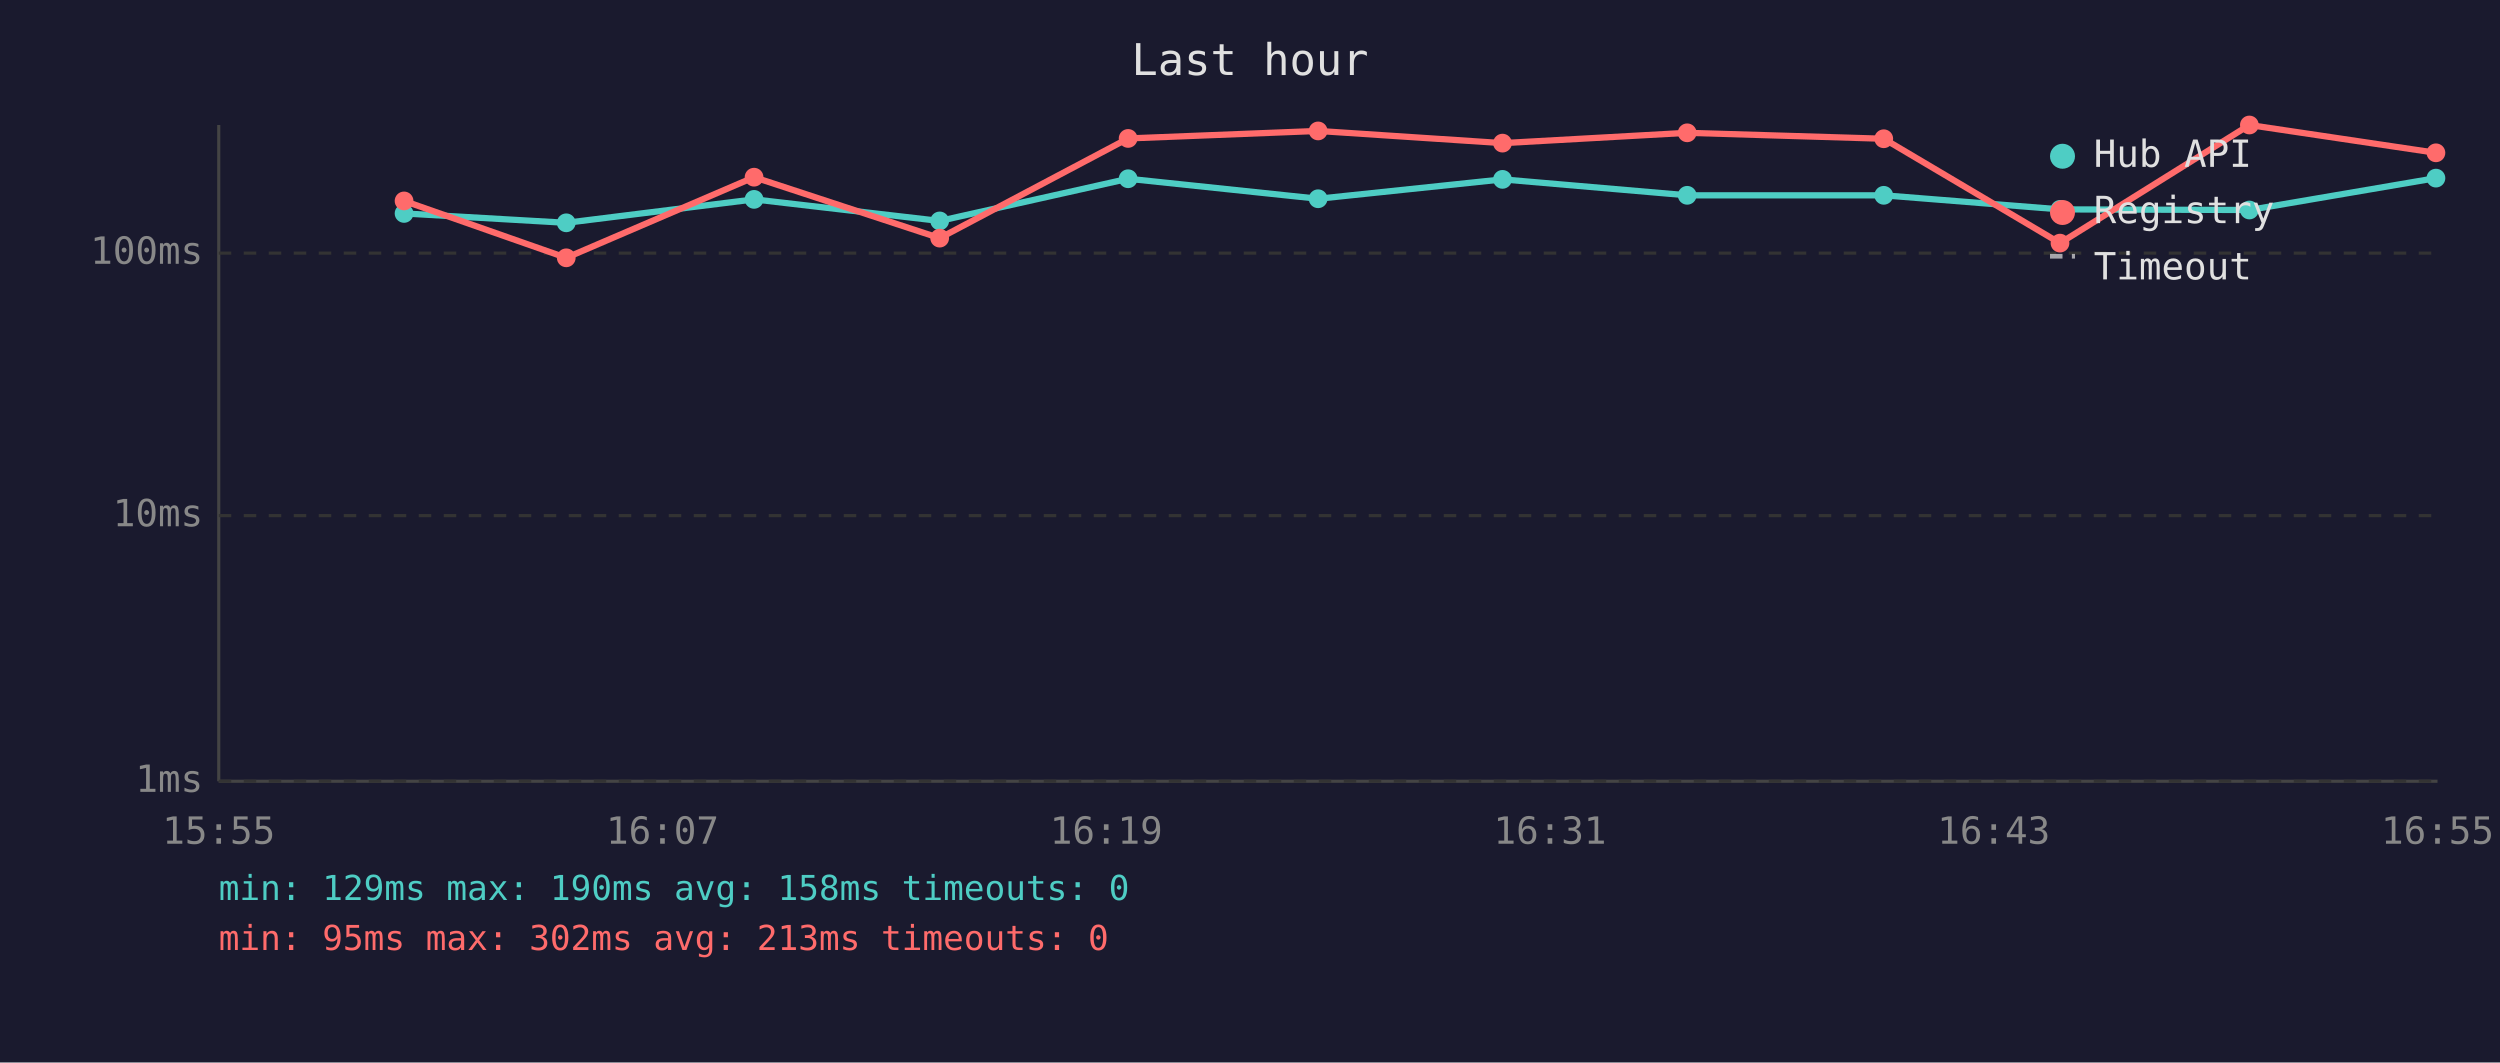
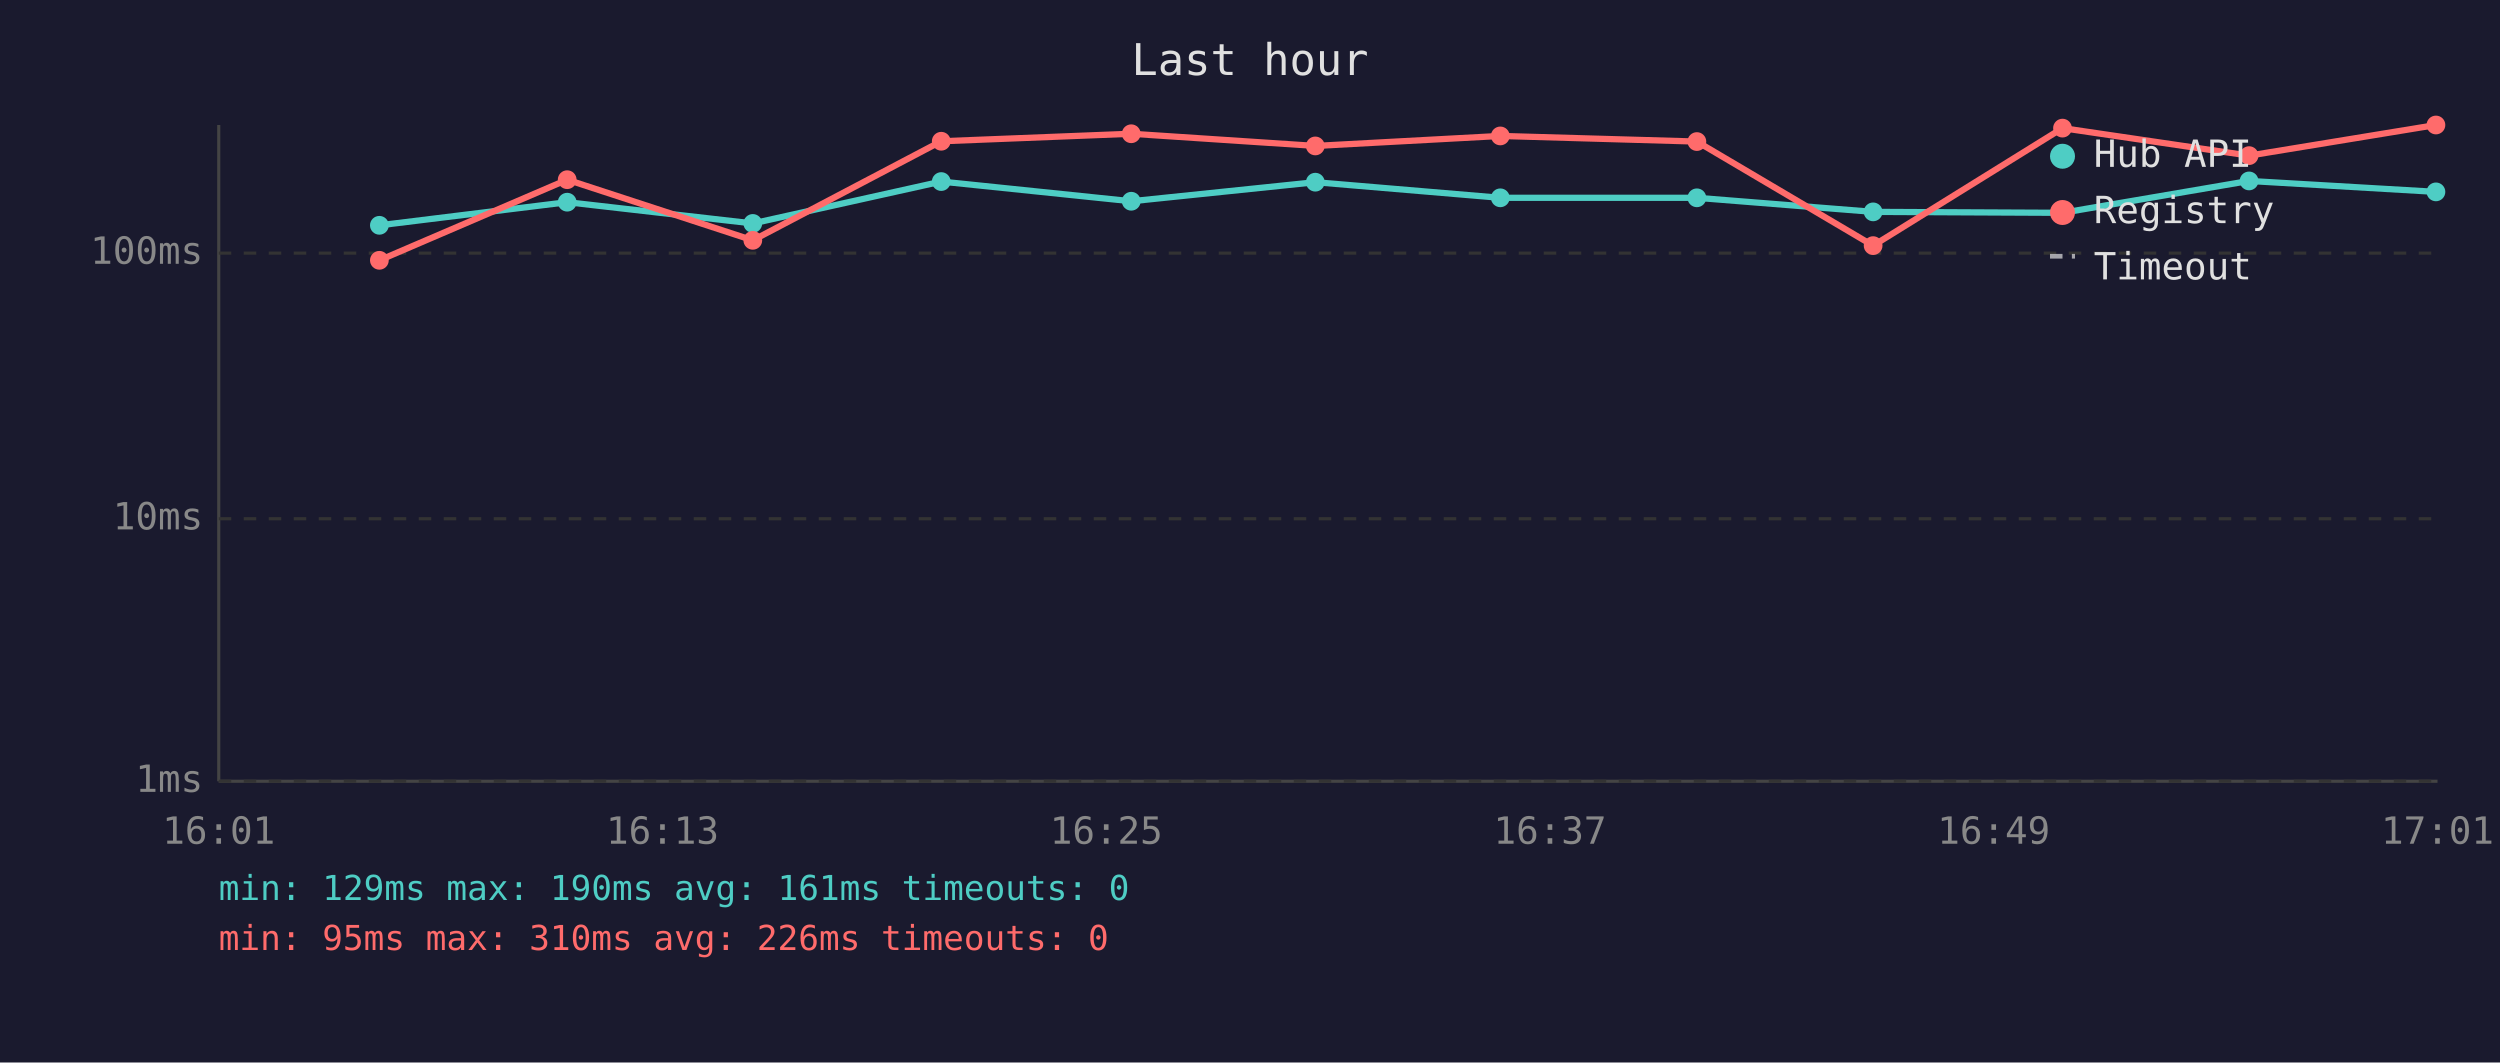
<svg xmlns="http://www.w3.org/2000/svg" viewBox="0 0 800 340" font-family="monospace" font-size="12">
  <rect width="800" height="340" fill="#1a1a2e" />
  <text x="400" y="24" fill="#e0e0e0" font-size="14" text-anchor="middle">Last hour</text>
  <line x1="70" y1="40" x2="70" y2="250" stroke="#444" stroke-width="1" />
  <line x1="70" y1="250" x2="780" y2="250" stroke="#444" stroke-width="1" />
  <line x1="70" y1="250" x2="780" y2="250" stroke="#333" stroke-width="1" stroke-dasharray="4" />
  <text x="65" y="250" fill="#888" text-anchor="end" dominant-baseline="middle">1ms</text>
-   <line x1="70" y1="165" x2="780" y2="165" stroke="#333" stroke-width="1" stroke-dasharray="4" />
-   <text x="65" y="165" fill="#888" text-anchor="end" dominant-baseline="middle">10ms</text>
+   <line x1="70" y1="166" x2="780" y2="166" stroke="#333" stroke-width="1" stroke-dasharray="4" />
+   <text x="65" y="166" fill="#888" text-anchor="end" dominant-baseline="middle">10ms</text>
  <line x1="70" y1="81" x2="780" y2="81" stroke="#333" stroke-width="1" stroke-dasharray="4" />
  <text x="65" y="81" fill="#888" text-anchor="end" dominant-baseline="middle">100ms</text>
-   <text x="70" y="270" fill="#888" text-anchor="middle">15:55</text>
-   <text x="212" y="270" fill="#888" text-anchor="middle">16:07</text>
-   <text x="354" y="270" fill="#888" text-anchor="middle">16:19</text>
-   <text x="496" y="270" fill="#888" text-anchor="middle">16:31</text>
-   <text x="638" y="270" fill="#888" text-anchor="middle">16:43</text>
-   <text x="780" y="270" fill="#888" text-anchor="middle">16:55</text>
-   <polyline points="129.3,68.3 181.2,71.3 241.3,63.8 300.7,70.7 361.0,57.2 421.8,63.6 480.8,57.4 539.9,62.5 602.8,62.5 659.2,67.0 719.8,67.2 779.5,57.0" fill="none" stroke="#4ecdc4" stroke-width="2" opacity="1" />
-   <circle cx="129.3" cy="68.3" r="3" fill="#4ecdc4" />
-   <circle cx="181.2" cy="71.3" r="3" fill="#4ecdc4" />
-   <circle cx="241.3" cy="63.8" r="3" fill="#4ecdc4" />
-   <circle cx="300.7" cy="70.7" r="3" fill="#4ecdc4" />
-   <circle cx="361.0" cy="57.2" r="3" fill="#4ecdc4" />
-   <circle cx="421.8" cy="63.6" r="3" fill="#4ecdc4" />
-   <circle cx="480.8" cy="57.4" r="3" fill="#4ecdc4" />
-   <circle cx="539.9" cy="62.5" r="3" fill="#4ecdc4" />
-   <circle cx="602.8" cy="62.5" r="3" fill="#4ecdc4" />
-   <circle cx="659.2" cy="67.0" r="3" fill="#4ecdc4" />
-   <circle cx="719.8" cy="67.2" r="3" fill="#4ecdc4" />
-   <circle cx="779.5" cy="57.0" r="3" fill="#4ecdc4" />
-   <polyline points="129.3,64.3 181.2,82.5 241.3,56.7 300.7,76.2 361.0,44.3 421.8,41.9 480.8,45.8 539.9,42.5 602.8,44.4 659.2,77.8 719.8,40.0 779.5,48.9" fill="none" stroke="#ff6b6b" stroke-width="2" opacity="1" />
-   <circle cx="129.3" cy="64.3" r="3" fill="#ff6b6b" />
-   <circle cx="181.2" cy="82.5" r="3" fill="#ff6b6b" />
-   <circle cx="241.3" cy="56.7" r="3" fill="#ff6b6b" />
-   <circle cx="300.7" cy="76.2" r="3" fill="#ff6b6b" />
-   <circle cx="361.0" cy="44.3" r="3" fill="#ff6b6b" />
-   <circle cx="421.8" cy="41.9" r="3" fill="#ff6b6b" />
-   <circle cx="480.8" cy="45.8" r="3" fill="#ff6b6b" />
-   <circle cx="539.9" cy="42.5" r="3" fill="#ff6b6b" />
-   <circle cx="602.8" cy="44.4" r="3" fill="#ff6b6b" />
-   <circle cx="659.2" cy="77.8" r="3" fill="#ff6b6b" />
-   <circle cx="719.8" cy="40.0" r="3" fill="#ff6b6b" />
-   <circle cx="779.5" cy="48.9" r="3" fill="#ff6b6b" />
+   <text x="70" y="270" fill="#888" text-anchor="middle">16:01</text>
+   <text x="212" y="270" fill="#888" text-anchor="middle">16:13</text>
+   <text x="354" y="270" fill="#888" text-anchor="middle">16:25</text>
+   <text x="496" y="270" fill="#888" text-anchor="middle">16:37</text>
+   <text x="638" y="270" fill="#888" text-anchor="middle">16:49</text>
+   <text x="780" y="270" fill="#888" text-anchor="middle">17:01</text>
+   <polyline points="121.4,72.1 181.5,64.7 240.9,71.5 301.2,58.1 362.0,64.4 420.9,58.3 480.1,63.3 543.0,63.3 599.4,67.8 660.0,68.1 719.7,57.9 779.5,61.4" fill="none" stroke="#4ecdc4" stroke-width="2" opacity="1" />
+   <circle cx="121.4" cy="72.1" r="3" fill="#4ecdc4" />
+   <circle cx="181.5" cy="64.7" r="3" fill="#4ecdc4" />
+   <circle cx="240.9" cy="71.5" r="3" fill="#4ecdc4" />
+   <circle cx="301.2" cy="58.1" r="3" fill="#4ecdc4" />
+   <circle cx="362.0" cy="64.4" r="3" fill="#4ecdc4" />
+   <circle cx="420.9" cy="58.3" r="3" fill="#4ecdc4" />
+   <circle cx="480.1" cy="63.3" r="3" fill="#4ecdc4" />
+   <circle cx="543.0" cy="63.3" r="3" fill="#4ecdc4" />
+   <circle cx="599.4" cy="67.8" r="3" fill="#4ecdc4" />
+   <circle cx="660.0" cy="68.1" r="3" fill="#4ecdc4" />
+   <circle cx="719.7" cy="57.9" r="3" fill="#4ecdc4" />
+   <circle cx="779.5" cy="61.4" r="3" fill="#4ecdc4" />
+   <polyline points="121.4,83.3 181.5,57.5 240.9,76.9 301.2,45.2 362.0,42.8 420.9,46.7 480.1,43.5 543.0,45.3 599.4,78.6 660.0,41.0 719.7,49.8 779.5,40.0" fill="none" stroke="#ff6b6b" stroke-width="2" opacity="1" />
+   <circle cx="121.4" cy="83.3" r="3" fill="#ff6b6b" />
+   <circle cx="181.5" cy="57.5" r="3" fill="#ff6b6b" />
+   <circle cx="240.9" cy="76.9" r="3" fill="#ff6b6b" />
+   <circle cx="301.2" cy="45.2" r="3" fill="#ff6b6b" />
+   <circle cx="362.0" cy="42.8" r="3" fill="#ff6b6b" />
+   <circle cx="420.9" cy="46.7" r="3" fill="#ff6b6b" />
+   <circle cx="480.1" cy="43.5" r="3" fill="#ff6b6b" />
+   <circle cx="543.0" cy="45.3" r="3" fill="#ff6b6b" />
+   <circle cx="599.4" cy="78.6" r="3" fill="#ff6b6b" />
+   <circle cx="660.0" cy="41.0" r="3" fill="#ff6b6b" />
+   <circle cx="719.7" cy="49.8" r="3" fill="#ff6b6b" />
+   <circle cx="779.5" cy="40.0" r="3" fill="#ff6b6b" />
  <circle cx="660" cy="50" r="4" fill="#4ecdc4" />
  <text x="670" y="50" fill="#e0e0e0" dominant-baseline="middle">Hub API</text>
  <circle cx="660" cy="68" r="4" fill="#ff6b6b" />
  <text x="670" y="68" fill="#e0e0e0" dominant-baseline="middle">Registry</text>
  <line x1="656" y1="82" x2="664" y2="82" stroke="#e0e0e0" stroke-width="1.5" stroke-dasharray="4,3" opacity="0.7" />
  <text x="670" y="86" fill="#e0e0e0" dominant-baseline="middle">Timeout</text>
-   <text x="70" y="288" fill="#4ecdc4" font-size="11">min: 129ms  max: 190ms  avg: 158ms  timeouts: 0</text>
-   <text x="70" y="304" fill="#ff6b6b" font-size="11">min: 95ms  max: 302ms  avg: 213ms  timeouts: 0</text>
+   <text x="70" y="288" fill="#4ecdc4" font-size="11">min: 129ms  max: 190ms  avg: 161ms  timeouts: 0</text>
+   <text x="70" y="304" fill="#ff6b6b" font-size="11">min: 95ms  max: 310ms  avg: 226ms  timeouts: 0</text>
</svg>
